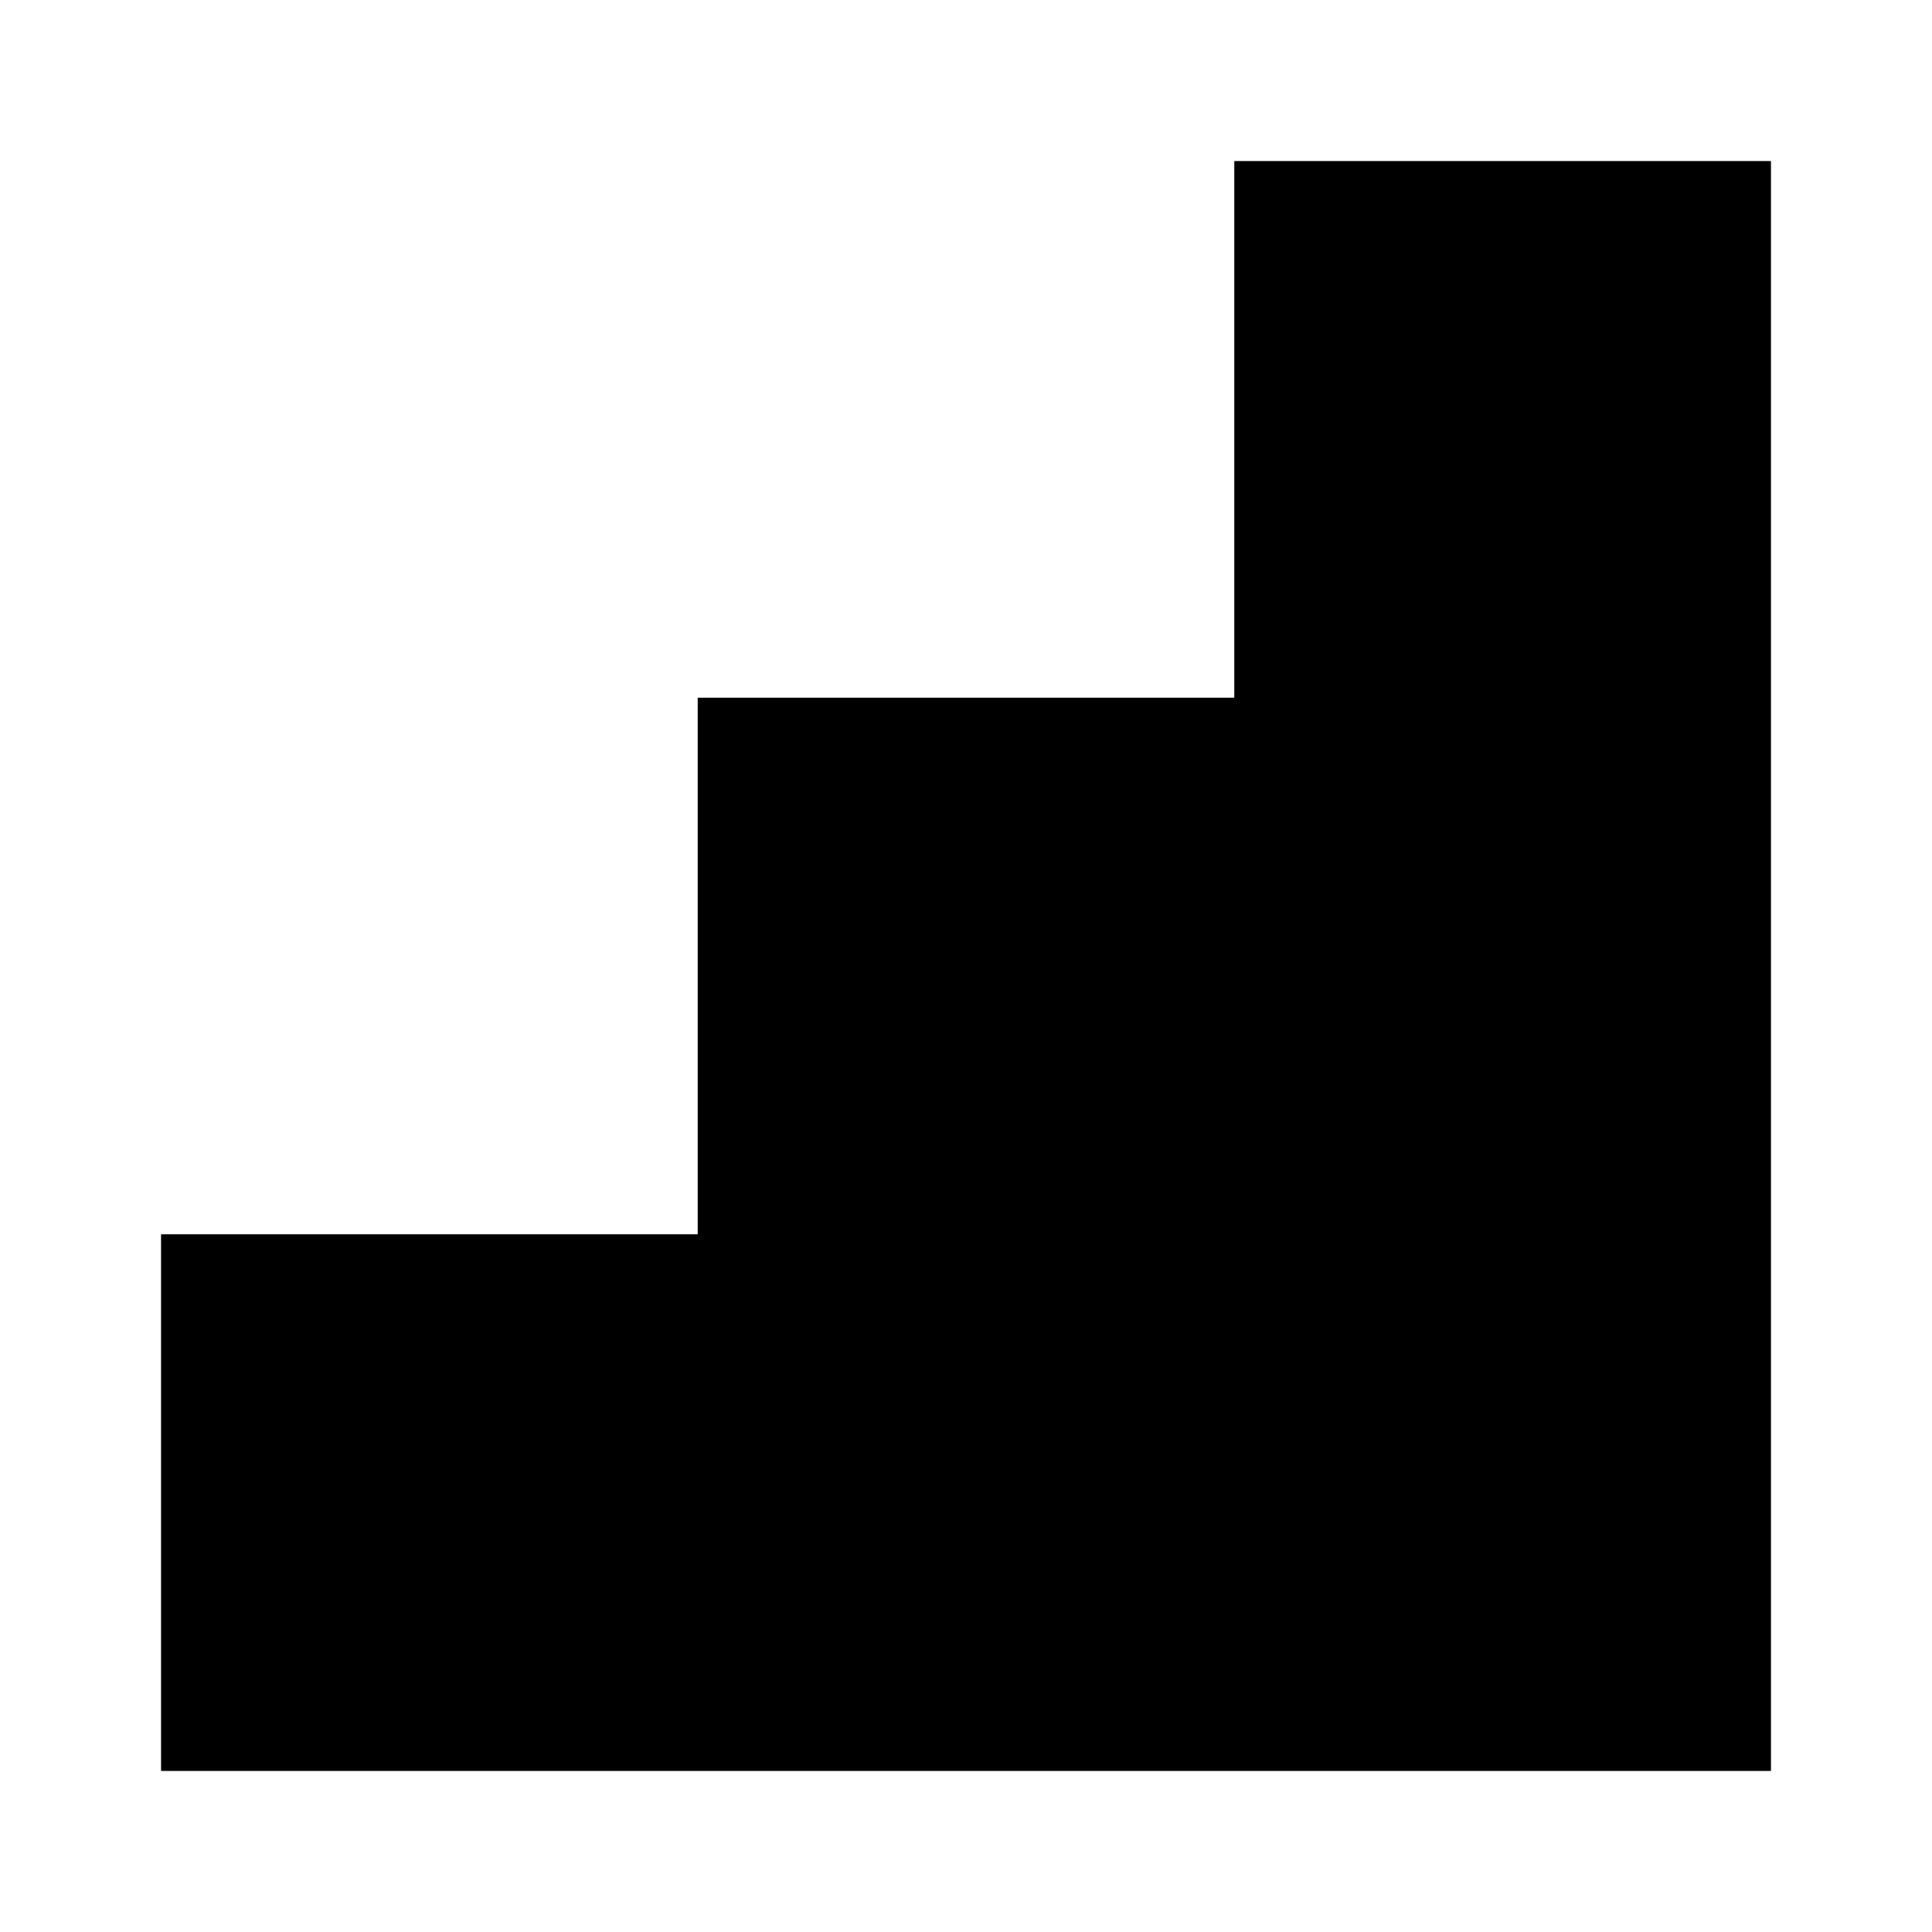
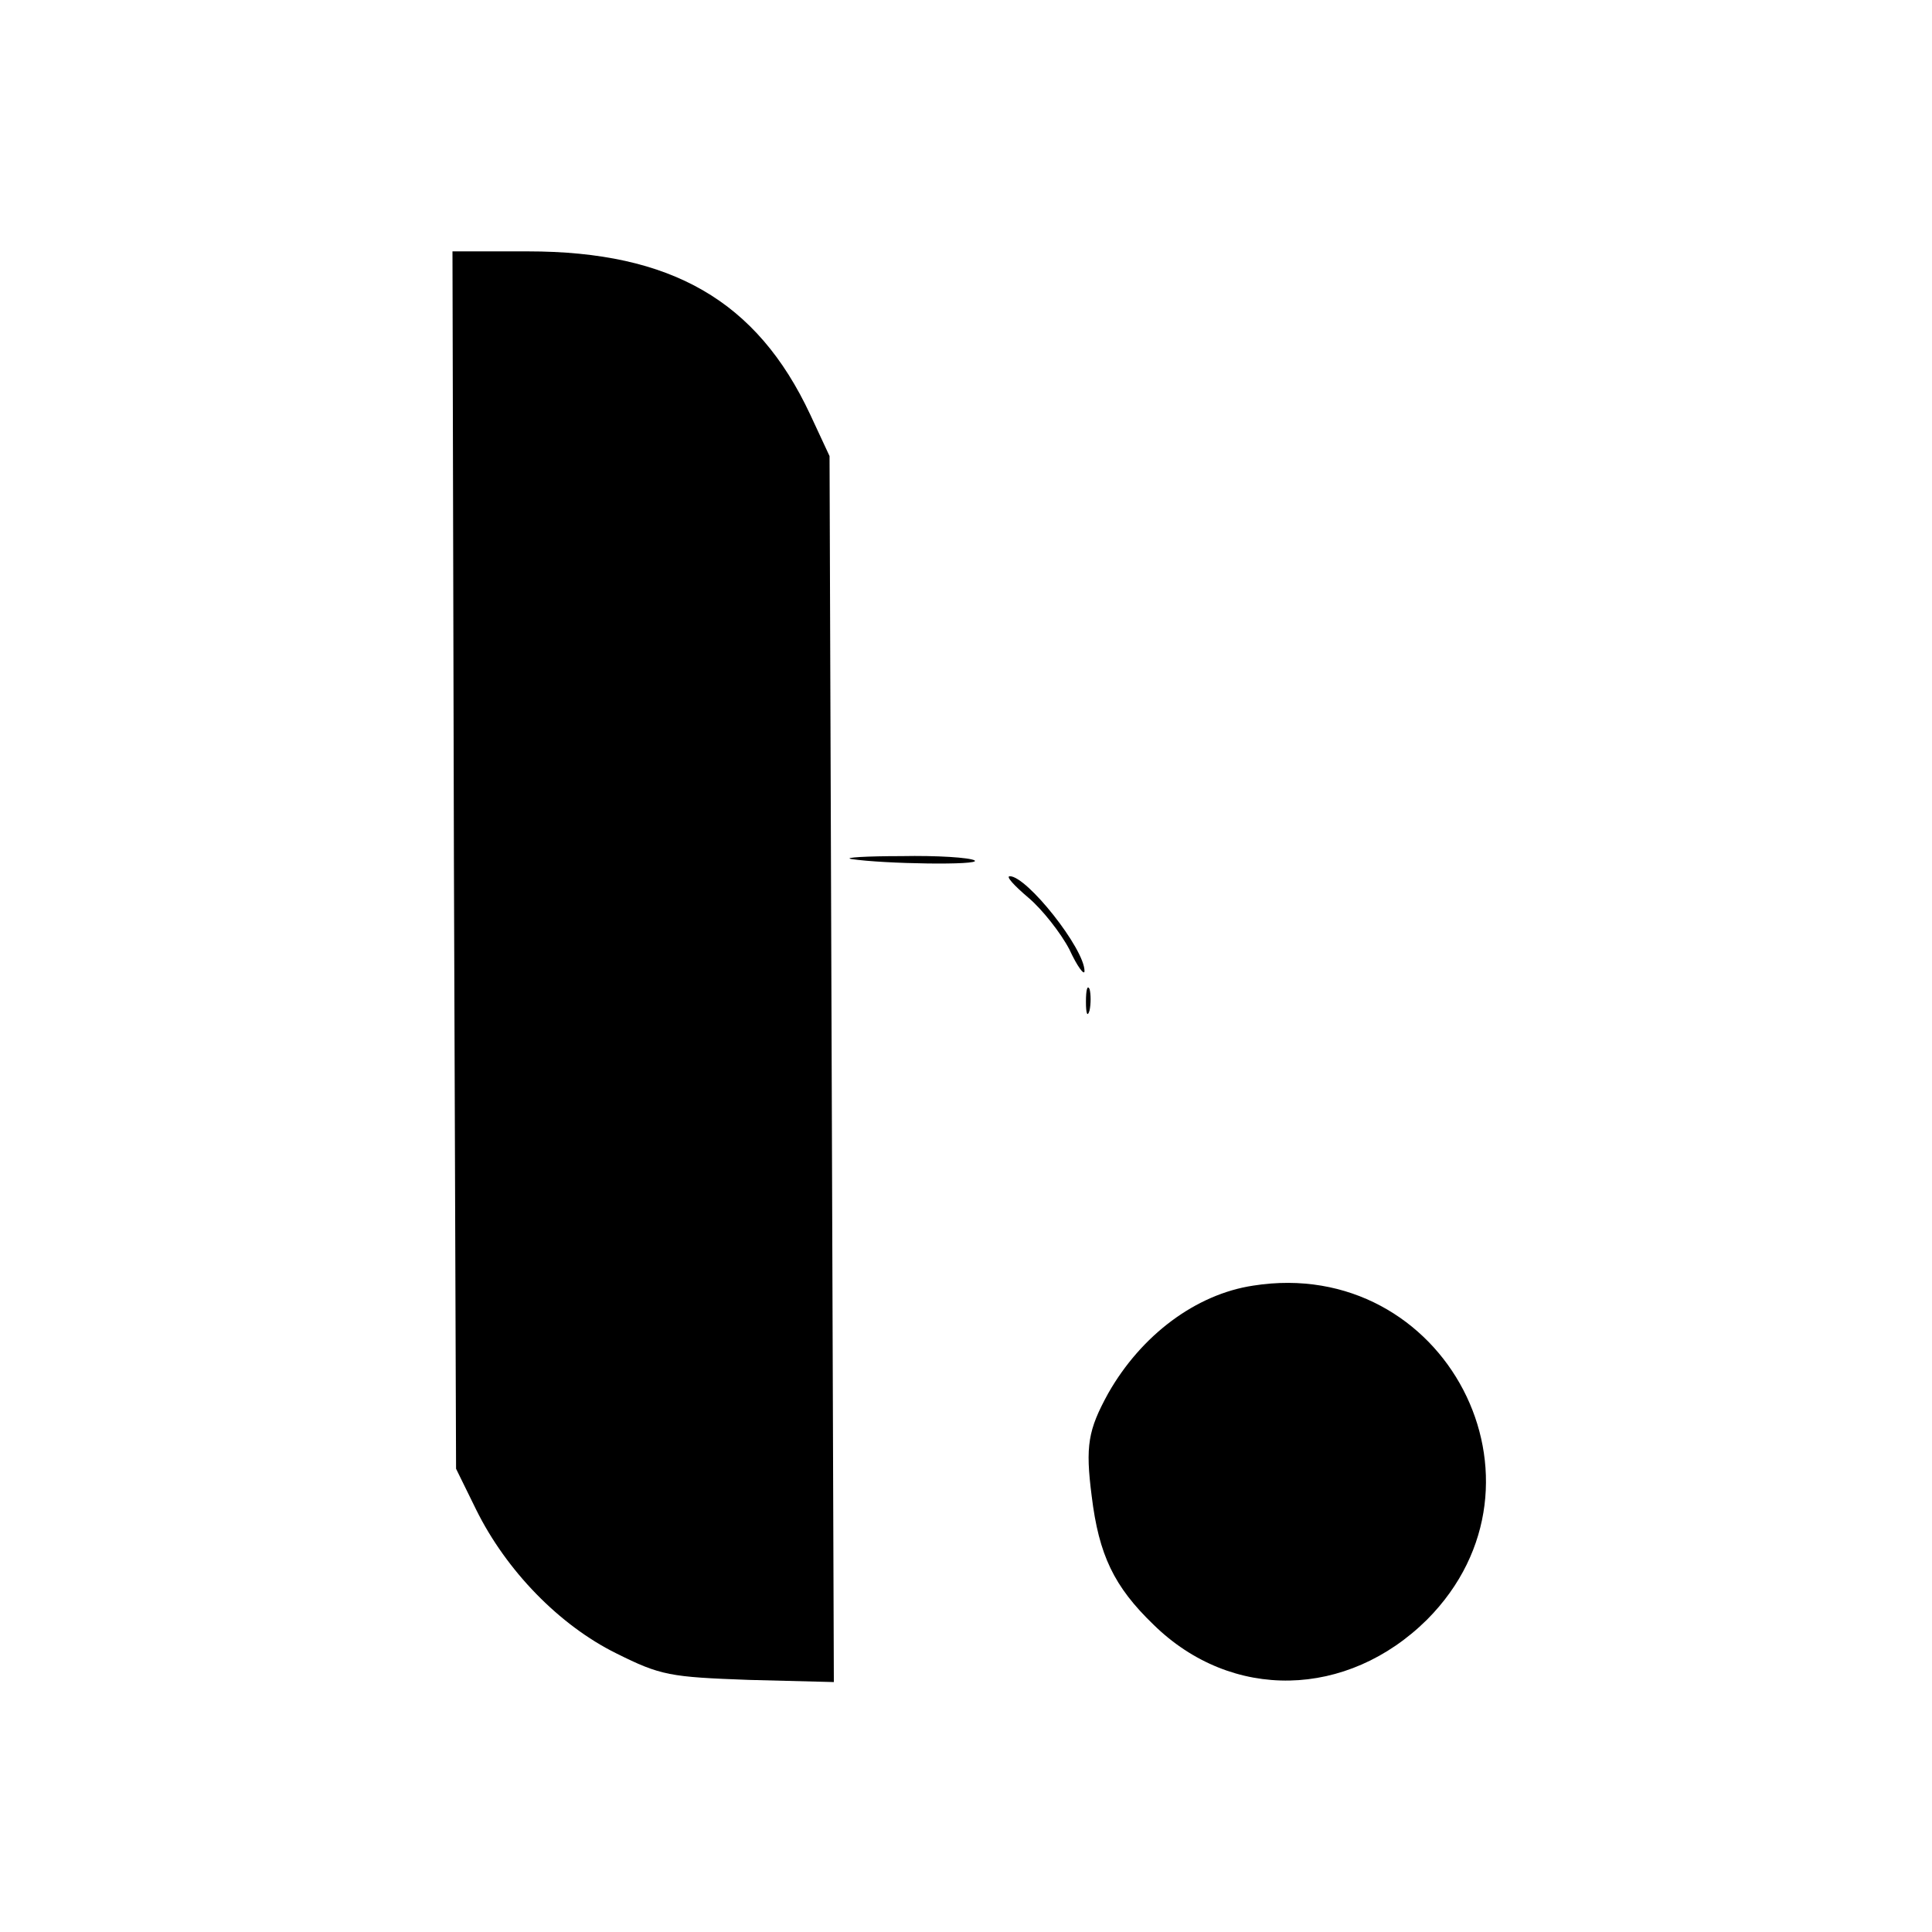
- <svg xmlns="http://www.w3.org/2000/svg" viewBox="0 0 48 48" fill="none">
-   <path d="M44 4H30.667V17.333H17.333V30.667H4V44H44V4Z" fill="currentColor" />
+ <svg xmlns="http://www.w3.org/2000/svg" version="1.0" width="269pt" height="269pt" viewBox="0 0 269 269" preserveAspectRatio="xMidYMid meet">
+   <g transform="translate(0,269) scale(0.1,-0.1)" fill="#000000" stroke="none">
+     <path d="M632 1493 l3 -848 28 -57 c42 -85 116 -161 195 -200 62 -31 75 -33 185 -37 l118 -3 -3 853 -3 854 -27 58 c-74 158 -193 227 -393 227 l-105 0 2 -847z" />
+     <path d="M1185 1494 c45 -7 182 -9 172 -2 -7 4 -52 7 -102 6 -49 0 -81 -2 -70 -4z" />
+     <path d="M1432 1440 c19 -16 45 -49 57 -72 11 -24 21 -37 21 -30 0 31 -80 132 -104 132 -6 0 6 -13 26 -30z" />
+     <path d="M1512 1295 c0 -16 2 -22 5 -12 2 9 2 23 0 30 -3 6 -5 -1 -5 -18z" />
+     <path d="M1745 900 c-80 -12 -156 -69 -202 -150 -28 -51 -32 -73 -23 -143 10 -82 31 -126 86 -179 109 -107 270 -103 381 7 190 191 25 507 -242 465z" />
+   </g>
</svg>
